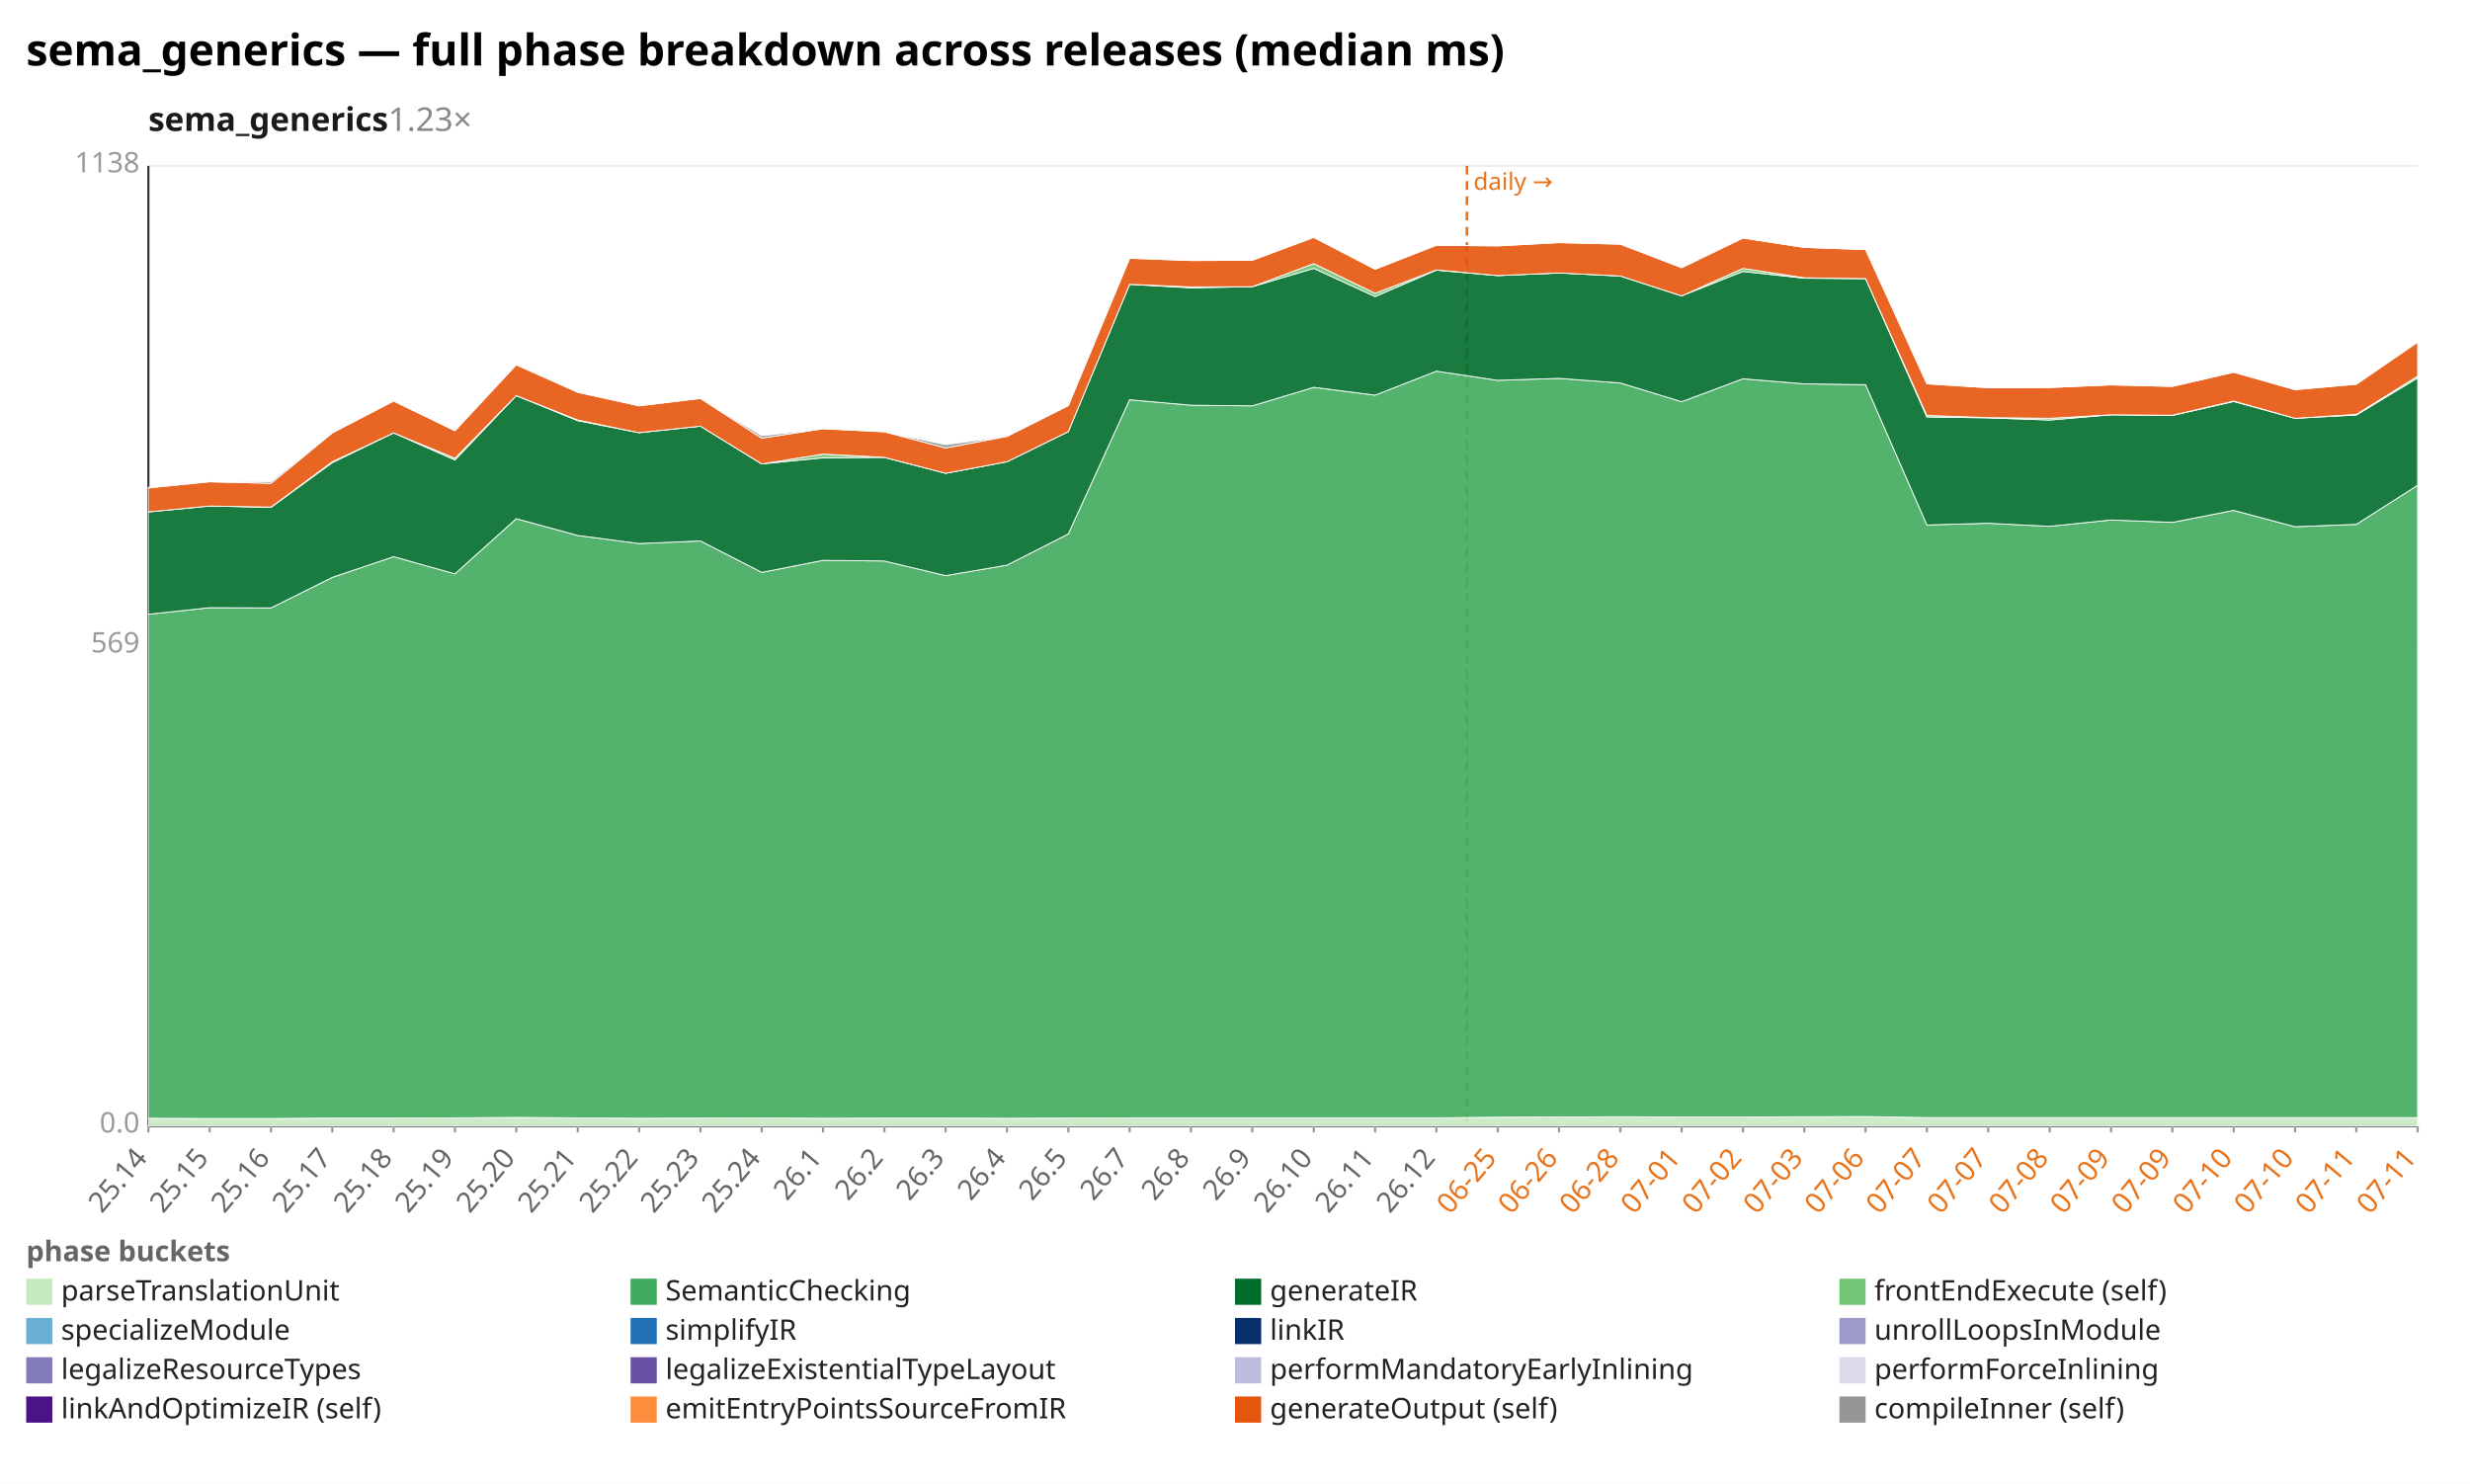
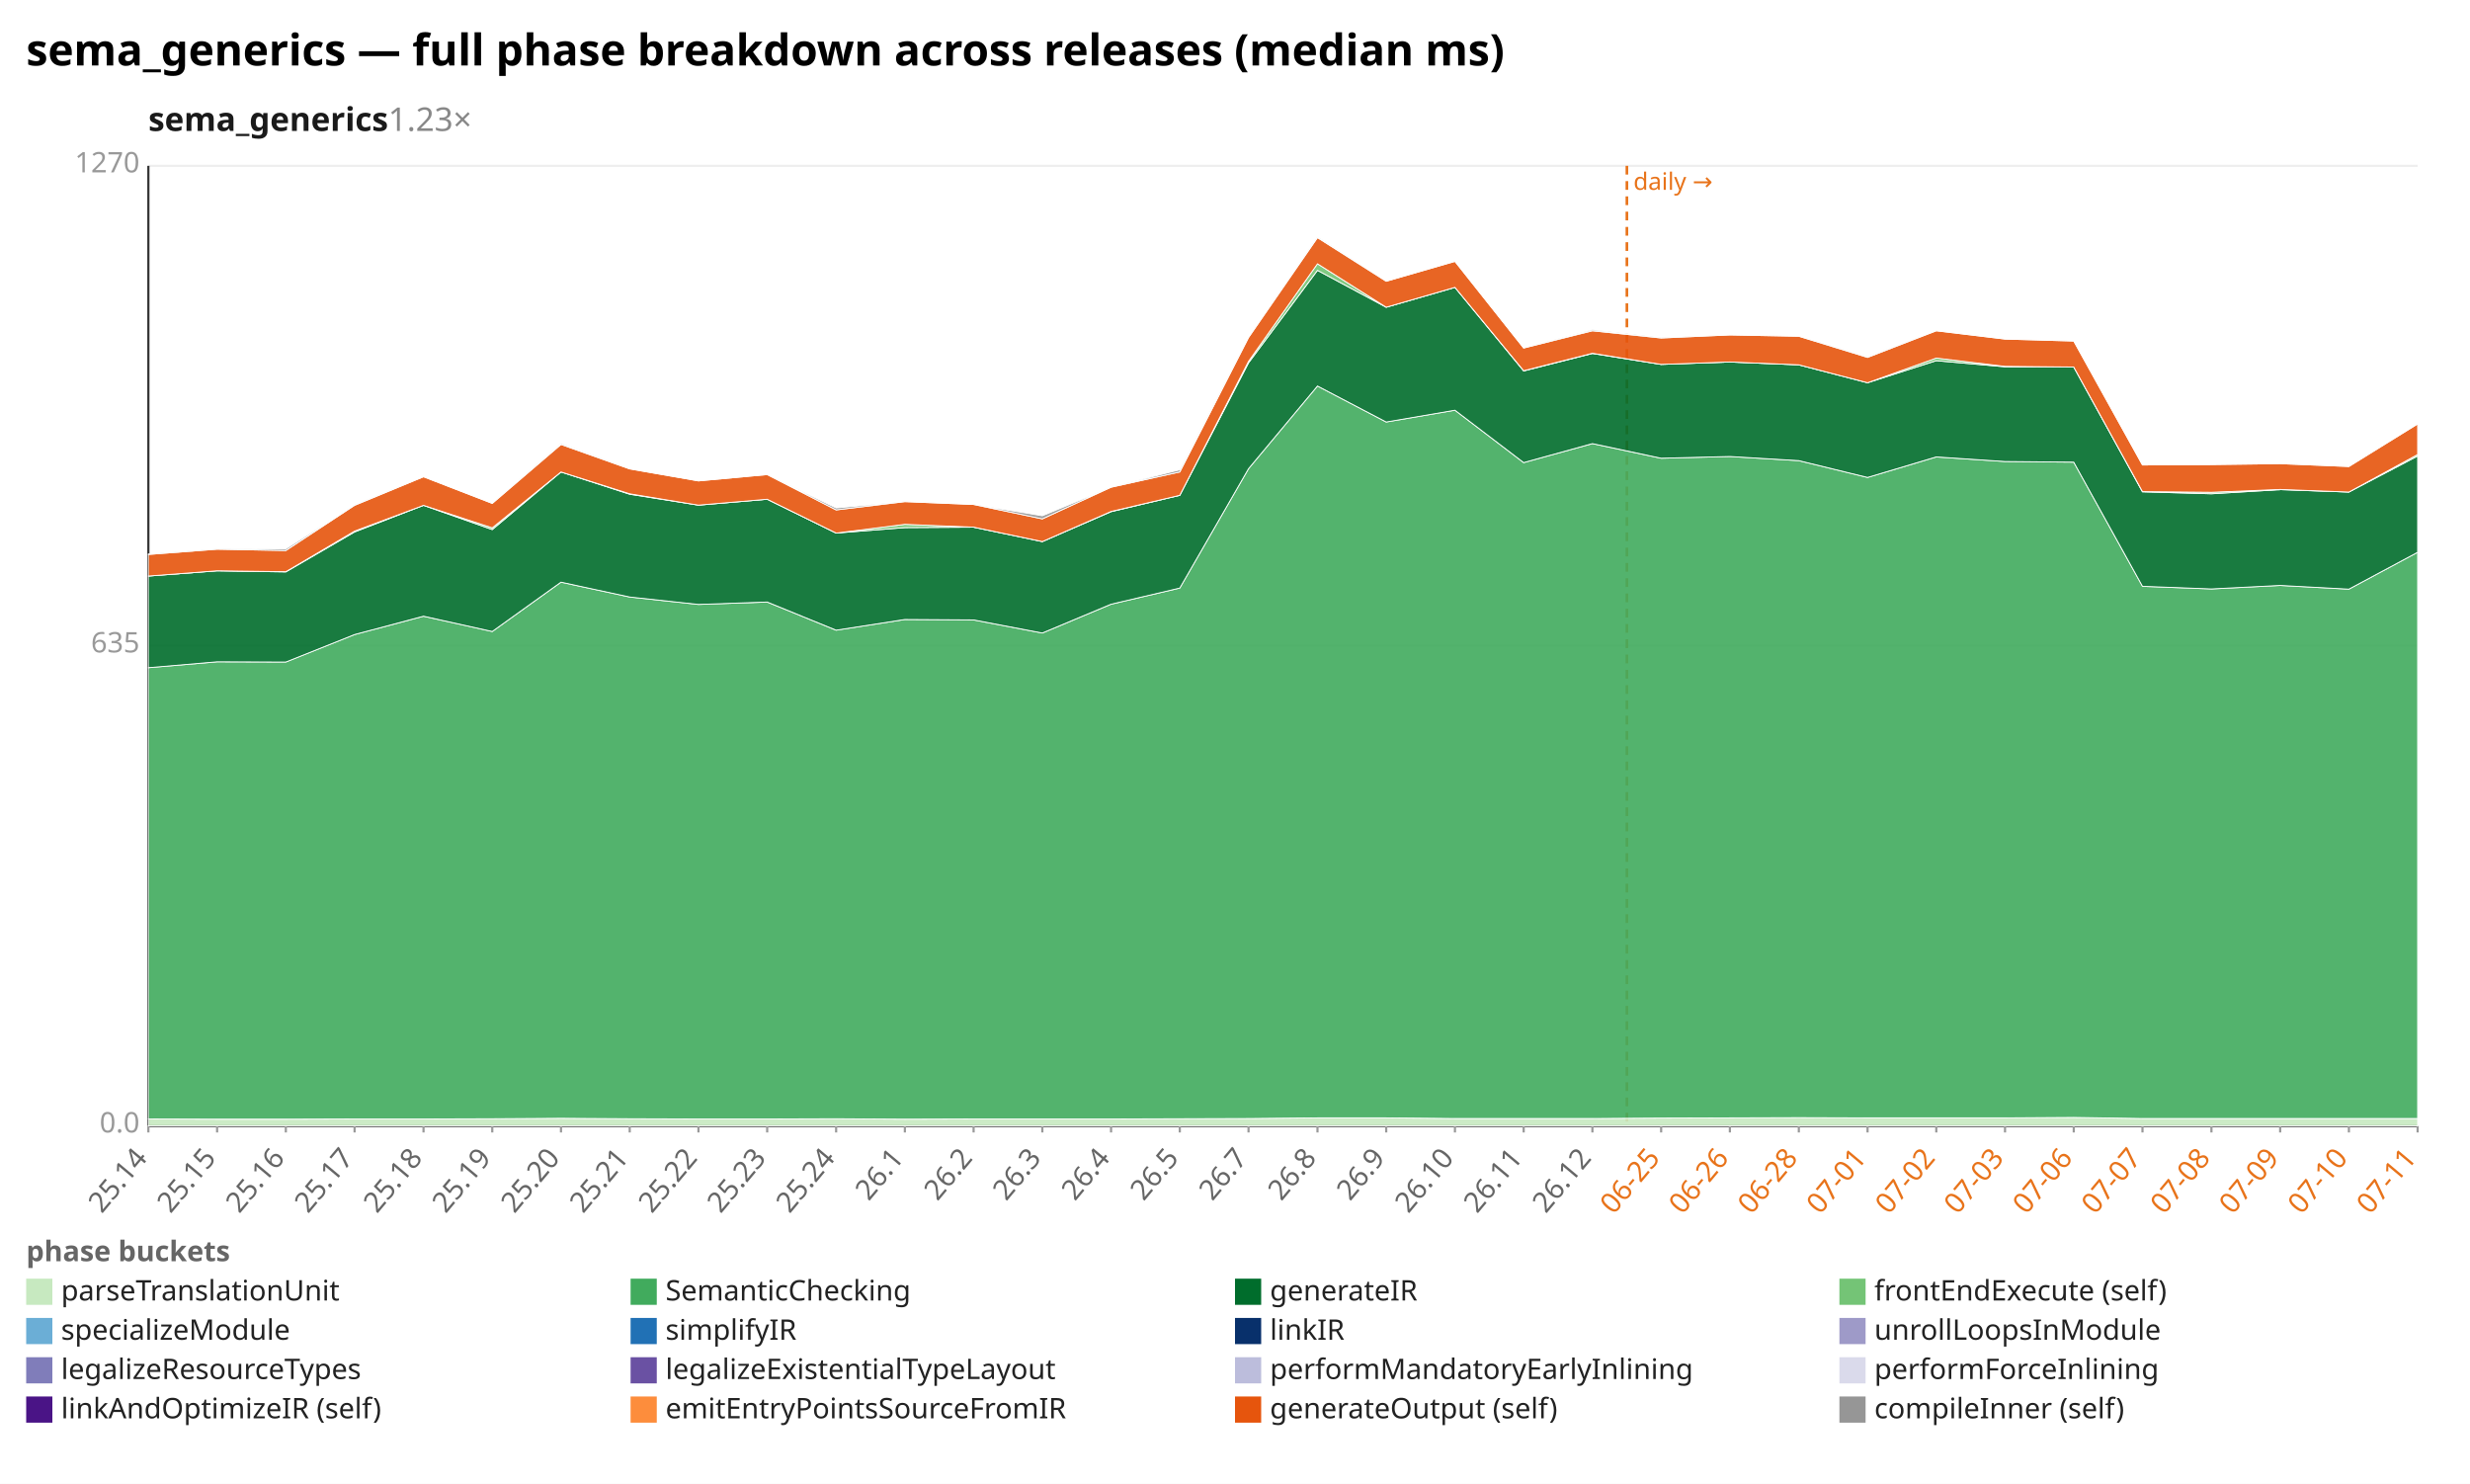
<svg xmlns="http://www.w3.org/2000/svg" width="1132" height="680" viewBox="0 0 1132 680" preserveAspectRatio="xMidYMid meet" font-family="sans-serif" font-size="13">
  <rect width="1132" height="680" fill="white" />
  <text x="12" y="30" font-size="20" font-weight="bold">sema_generics — full phase breakdown across releases (median ms)</text>
  <text x="68" y="60" font-size="15" font-weight="600" fill="#1a1a1a">sema_generics<tspan fill="#888" font-weight="400" text-decoration="none">  1.23×</tspan>
  </text>
  <line x1="68.0" y1="516.0" x2="1108.0" y2="516.0" stroke="#eee" />
  <text x="64.0" y="519.0" text-anchor="end" fill="#999">0.0</text>
  <line x1="68.0" y1="296.0" x2="1108.0" y2="296.0" stroke="#eee" />
-   <text x="64.0" y="299.0" text-anchor="end" fill="#999">569</text>
+   <text x="64.0" y="299.0" text-anchor="end" fill="#999">635</text>
  <line x1="68.0" y1="76.0" x2="1108.0" y2="76.0" stroke="#eee" />
-   <text x="64.0" y="79.0" text-anchor="end" fill="#999">1138</text>
+   <text x="64.0" y="79.0" text-anchor="end" fill="#999">1270</text>
  <line x1="68.0" y1="76.0" x2="68.0" y2="516.0" stroke="#333" />
  <line x1="68.0" y1="516.0" x2="1108.0" y2="516.0" stroke="#333" />
-   <line x1="672.3" y1="76.0" x2="672.3" y2="516.0" stroke="#e8731a" stroke-width="1.2" stroke-dasharray="4 3" />
-   <text x="675.3" y="87.0" fill="#e8731a" font-size="11">daily →</text>
+   <line x1="745.6" y1="76.0" x2="745.6" y2="516.0" stroke="#e8731a" stroke-width="1.2" stroke-dasharray="4 3" />
+   <text x="748.6" y="87.0" fill="#e8731a" font-size="11">daily →</text>
  <line x1="68.0" y1="516.0" x2="68.0" y2="519.0" stroke="#999" />
  <text x="68.0" y="531.0" text-anchor="end" fill="#666" transform="rotate(-50 68.0 531.0)">25.14</text>
-   <line x1="96.1" y1="516.0" x2="96.1" y2="519.0" stroke="#999" />
-   <text x="96.1" y="531.0" text-anchor="end" fill="#666" transform="rotate(-50 96.1 531.0)">25.15</text>
-   <line x1="124.2" y1="516.0" x2="124.2" y2="519.0" stroke="#999" />
-   <text x="124.2" y="531.0" text-anchor="end" fill="#666" transform="rotate(-50 124.2 531.0)">25.16</text>
-   <line x1="152.3" y1="516.0" x2="152.3" y2="519.0" stroke="#999" />
-   <text x="152.3" y="531.0" text-anchor="end" fill="#666" transform="rotate(-50 152.3 531.0)">25.17</text>
-   <line x1="180.4" y1="516.0" x2="180.4" y2="519.0" stroke="#999" />
-   <text x="180.4" y="531.0" text-anchor="end" fill="#666" transform="rotate(-50 180.4 531.0)">25.18</text>
-   <line x1="208.5" y1="516.0" x2="208.5" y2="519.0" stroke="#999" />
-   <text x="208.5" y="531.0" text-anchor="end" fill="#666" transform="rotate(-50 208.5 531.0)">25.19</text>
-   <line x1="236.6" y1="516.0" x2="236.6" y2="519.0" stroke="#999" />
-   <text x="236.6" y="531.0" text-anchor="end" fill="#666" transform="rotate(-50 236.6 531.0)">25.20</text>
-   <line x1="264.8" y1="516.0" x2="264.8" y2="519.0" stroke="#999" />
-   <text x="264.8" y="531.0" text-anchor="end" fill="#666" transform="rotate(-50 264.8 531.0)">25.21</text>
-   <line x1="292.9" y1="516.0" x2="292.9" y2="519.0" stroke="#999" />
-   <text x="292.9" y="531.0" text-anchor="end" fill="#666" transform="rotate(-50 292.9 531.0)">25.22</text>
-   <line x1="321.0" y1="516.0" x2="321.0" y2="519.0" stroke="#999" />
-   <text x="321.0" y="531.0" text-anchor="end" fill="#666" transform="rotate(-50 321.0 531.0)">25.23</text>
-   <line x1="349.1" y1="516.0" x2="349.1" y2="519.0" stroke="#999" />
-   <text x="349.1" y="531.0" text-anchor="end" fill="#666" transform="rotate(-50 349.1 531.0)">25.24</text>
-   <line x1="377.2" y1="516.0" x2="377.2" y2="519.0" stroke="#999" />
-   <text x="377.2" y="531.0" text-anchor="end" fill="#666" transform="rotate(-50 377.2 531.0)">26.1</text>
-   <line x1="405.3" y1="516.0" x2="405.3" y2="519.0" stroke="#999" />
-   <text x="405.3" y="531.0" text-anchor="end" fill="#666" transform="rotate(-50 405.3 531.0)">26.2</text>
-   <line x1="433.4" y1="516.0" x2="433.4" y2="519.0" stroke="#999" />
-   <text x="433.4" y="531.0" text-anchor="end" fill="#666" transform="rotate(-50 433.4 531.0)">26.3</text>
-   <line x1="461.5" y1="516.0" x2="461.5" y2="519.0" stroke="#999" />
-   <text x="461.5" y="531.0" text-anchor="end" fill="#666" transform="rotate(-50 461.5 531.0)">26.4</text>
-   <line x1="489.6" y1="516.0" x2="489.6" y2="519.0" stroke="#999" />
-   <text x="489.6" y="531.0" text-anchor="end" fill="#666" transform="rotate(-50 489.6 531.0)">26.5</text>
-   <line x1="517.7" y1="516.0" x2="517.7" y2="519.0" stroke="#999" />
-   <text x="517.7" y="531.0" text-anchor="end" fill="#666" transform="rotate(-50 517.7 531.0)">26.7</text>
-   <line x1="545.8" y1="516.0" x2="545.8" y2="519.0" stroke="#999" />
-   <text x="545.8" y="531.0" text-anchor="end" fill="#666" transform="rotate(-50 545.8 531.0)">26.8</text>
-   <line x1="573.9" y1="516.0" x2="573.9" y2="519.0" stroke="#999" />
-   <text x="573.9" y="531.0" text-anchor="end" fill="#666" transform="rotate(-50 573.9 531.0)">26.9</text>
-   <line x1="602.1" y1="516.0" x2="602.1" y2="519.0" stroke="#999" />
-   <text x="602.1" y="531.0" text-anchor="end" fill="#666" transform="rotate(-50 602.1 531.0)">26.10</text>
-   <line x1="630.2" y1="516.0" x2="630.2" y2="519.0" stroke="#999" />
-   <text x="630.2" y="531.0" text-anchor="end" fill="#666" transform="rotate(-50 630.2 531.0)">26.11</text>
-   <line x1="658.3" y1="516.0" x2="658.3" y2="519.0" stroke="#999" />
-   <text x="658.3" y="531.0" text-anchor="end" fill="#666" transform="rotate(-50 658.3 531.0)">26.12</text>
-   <line x1="686.4" y1="516.0" x2="686.4" y2="519.0" stroke="#999" />
-   <text x="686.4" y="531.0" text-anchor="end" fill="#e8731a" transform="rotate(-50 686.4 531.0)">06-25</text>
-   <line x1="714.5" y1="516.0" x2="714.5" y2="519.0" stroke="#999" />
-   <text x="714.5" y="531.0" text-anchor="end" fill="#e8731a" transform="rotate(-50 714.5 531.0)">06-26</text>
-   <line x1="742.6" y1="516.0" x2="742.6" y2="519.0" stroke="#999" />
-   <text x="742.6" y="531.0" text-anchor="end" fill="#e8731a" transform="rotate(-50 742.6 531.0)">06-28</text>
-   <line x1="770.7" y1="516.0" x2="770.7" y2="519.0" stroke="#999" />
-   <text x="770.7" y="531.0" text-anchor="end" fill="#e8731a" transform="rotate(-50 770.7 531.0)">07-01</text>
-   <line x1="798.8" y1="516.0" x2="798.8" y2="519.0" stroke="#999" />
-   <text x="798.8" y="531.0" text-anchor="end" fill="#e8731a" transform="rotate(-50 798.8 531.0)">07-02</text>
-   <line x1="826.9" y1="516.0" x2="826.9" y2="519.0" stroke="#999" />
-   <text x="826.9" y="531.0" text-anchor="end" fill="#e8731a" transform="rotate(-50 826.9 531.0)">07-03</text>
-   <line x1="855.0" y1="516.0" x2="855.0" y2="519.0" stroke="#999" />
-   <text x="855.0" y="531.0" text-anchor="end" fill="#e8731a" transform="rotate(-50 855.0 531.0)">07-06</text>
-   <line x1="883.1" y1="516.0" x2="883.1" y2="519.0" stroke="#999" />
-   <text x="883.1" y="531.0" text-anchor="end" fill="#e8731a" transform="rotate(-50 883.1 531.0)">07-07</text>
-   <line x1="911.2" y1="516.0" x2="911.2" y2="519.0" stroke="#999" />
-   <text x="911.2" y="531.0" text-anchor="end" fill="#e8731a" transform="rotate(-50 911.2 531.0)">07-07</text>
-   <line x1="939.4" y1="516.0" x2="939.4" y2="519.0" stroke="#999" />
-   <text x="939.4" y="531.0" text-anchor="end" fill="#e8731a" transform="rotate(-50 939.4 531.0)">07-08</text>
-   <line x1="967.5" y1="516.0" x2="967.5" y2="519.0" stroke="#999" />
-   <text x="967.5" y="531.0" text-anchor="end" fill="#e8731a" transform="rotate(-50 967.5 531.0)">07-09</text>
-   <line x1="995.6" y1="516.0" x2="995.6" y2="519.0" stroke="#999" />
-   <text x="995.6" y="531.0" text-anchor="end" fill="#e8731a" transform="rotate(-50 995.6 531.0)">07-09</text>
-   <line x1="1023.7" y1="516.0" x2="1023.7" y2="519.0" stroke="#999" />
-   <text x="1023.7" y="531.0" text-anchor="end" fill="#e8731a" transform="rotate(-50 1023.7 531.0)">07-10</text>
-   <line x1="1051.8" y1="516.0" x2="1051.8" y2="519.0" stroke="#999" />
-   <text x="1051.8" y="531.0" text-anchor="end" fill="#e8731a" transform="rotate(-50 1051.8 531.0)">07-10</text>
-   <line x1="1079.9" y1="516.0" x2="1079.9" y2="519.0" stroke="#999" />
-   <text x="1079.9" y="531.0" text-anchor="end" fill="#e8731a" transform="rotate(-50 1079.9 531.0)">07-11</text>
+   <line x1="99.5" y1="516.0" x2="99.5" y2="519.0" stroke="#999" />
+   <text x="99.5" y="531.0" text-anchor="end" fill="#666" transform="rotate(-50 99.5 531.0)">25.15</text>
+   <line x1="131.0" y1="516.0" x2="131.0" y2="519.0" stroke="#999" />
+   <text x="131.0" y="531.0" text-anchor="end" fill="#666" transform="rotate(-50 131.0 531.0)">25.16</text>
+   <line x1="162.5" y1="516.0" x2="162.5" y2="519.0" stroke="#999" />
+   <text x="162.5" y="531.0" text-anchor="end" fill="#666" transform="rotate(-50 162.5 531.0)">25.17</text>
+   <line x1="194.1" y1="516.0" x2="194.1" y2="519.0" stroke="#999" />
+   <text x="194.1" y="531.0" text-anchor="end" fill="#666" transform="rotate(-50 194.1 531.0)">25.18</text>
+   <line x1="225.6" y1="516.0" x2="225.6" y2="519.0" stroke="#999" />
+   <text x="225.6" y="531.0" text-anchor="end" fill="#666" transform="rotate(-50 225.6 531.0)">25.19</text>
+   <line x1="257.1" y1="516.0" x2="257.1" y2="519.0" stroke="#999" />
+   <text x="257.1" y="531.0" text-anchor="end" fill="#666" transform="rotate(-50 257.1 531.0)">25.20</text>
+   <line x1="288.6" y1="516.0" x2="288.6" y2="519.0" stroke="#999" />
+   <text x="288.6" y="531.0" text-anchor="end" fill="#666" transform="rotate(-50 288.6 531.0)">25.21</text>
+   <line x1="320.1" y1="516.0" x2="320.1" y2="519.0" stroke="#999" />
+   <text x="320.1" y="531.0" text-anchor="end" fill="#666" transform="rotate(-50 320.1 531.0)">25.22</text>
+   <line x1="351.6" y1="516.0" x2="351.6" y2="519.0" stroke="#999" />
+   <text x="351.6" y="531.0" text-anchor="end" fill="#666" transform="rotate(-50 351.6 531.0)">25.23</text>
+   <line x1="383.2" y1="516.0" x2="383.2" y2="519.0" stroke="#999" />
+   <text x="383.2" y="531.0" text-anchor="end" fill="#666" transform="rotate(-50 383.2 531.0)">25.24</text>
+   <line x1="414.7" y1="516.0" x2="414.7" y2="519.0" stroke="#999" />
+   <text x="414.7" y="531.0" text-anchor="end" fill="#666" transform="rotate(-50 414.7 531.0)">26.1</text>
+   <line x1="446.2" y1="516.0" x2="446.2" y2="519.0" stroke="#999" />
+   <text x="446.2" y="531.0" text-anchor="end" fill="#666" transform="rotate(-50 446.2 531.0)">26.2</text>
+   <line x1="477.7" y1="516.0" x2="477.7" y2="519.0" stroke="#999" />
+   <text x="477.7" y="531.0" text-anchor="end" fill="#666" transform="rotate(-50 477.7 531.0)">26.3</text>
+   <line x1="509.2" y1="516.0" x2="509.2" y2="519.0" stroke="#999" />
+   <text x="509.2" y="531.0" text-anchor="end" fill="#666" transform="rotate(-50 509.2 531.0)">26.4</text>
+   <line x1="540.7" y1="516.0" x2="540.7" y2="519.0" stroke="#999" />
+   <text x="540.7" y="531.0" text-anchor="end" fill="#666" transform="rotate(-50 540.7 531.0)">26.5</text>
+   <line x1="572.2" y1="516.0" x2="572.2" y2="519.0" stroke="#999" />
+   <text x="572.2" y="531.0" text-anchor="end" fill="#666" transform="rotate(-50 572.2 531.0)">26.7</text>
+   <line x1="603.8" y1="516.0" x2="603.8" y2="519.0" stroke="#999" />
+   <text x="603.8" y="531.0" text-anchor="end" fill="#666" transform="rotate(-50 603.8 531.0)">26.8</text>
+   <line x1="635.3" y1="516.0" x2="635.3" y2="519.0" stroke="#999" />
+   <text x="635.3" y="531.0" text-anchor="end" fill="#666" transform="rotate(-50 635.3 531.0)">26.9</text>
+   <line x1="666.8" y1="516.0" x2="666.8" y2="519.0" stroke="#999" />
+   <text x="666.8" y="531.0" text-anchor="end" fill="#666" transform="rotate(-50 666.8 531.0)">26.10</text>
+   <line x1="698.3" y1="516.0" x2="698.3" y2="519.0" stroke="#999" />
+   <text x="698.3" y="531.0" text-anchor="end" fill="#666" transform="rotate(-50 698.3 531.0)">26.11</text>
+   <line x1="729.8" y1="516.0" x2="729.8" y2="519.0" stroke="#999" />
+   <text x="729.8" y="531.0" text-anchor="end" fill="#666" transform="rotate(-50 729.8 531.0)">26.12</text>
+   <line x1="761.3" y1="516.0" x2="761.3" y2="519.0" stroke="#999" />
+   <text x="761.3" y="531.0" text-anchor="end" fill="#e8731a" transform="rotate(-50 761.3 531.0)">06-25</text>
+   <line x1="792.8" y1="516.0" x2="792.8" y2="519.0" stroke="#999" />
+   <text x="792.8" y="531.0" text-anchor="end" fill="#e8731a" transform="rotate(-50 792.8 531.0)">06-26</text>
+   <line x1="824.4" y1="516.0" x2="824.4" y2="519.0" stroke="#999" />
+   <text x="824.4" y="531.0" text-anchor="end" fill="#e8731a" transform="rotate(-50 824.4 531.0)">06-28</text>
+   <line x1="855.9" y1="516.0" x2="855.9" y2="519.0" stroke="#999" />
+   <text x="855.9" y="531.0" text-anchor="end" fill="#e8731a" transform="rotate(-50 855.9 531.0)">07-01</text>
+   <line x1="887.4" y1="516.0" x2="887.4" y2="519.0" stroke="#999" />
+   <text x="887.4" y="531.0" text-anchor="end" fill="#e8731a" transform="rotate(-50 887.4 531.0)">07-02</text>
+   <line x1="918.9" y1="516.0" x2="918.9" y2="519.0" stroke="#999" />
+   <text x="918.9" y="531.0" text-anchor="end" fill="#e8731a" transform="rotate(-50 918.9 531.0)">07-03</text>
+   <line x1="950.4" y1="516.0" x2="950.4" y2="519.0" stroke="#999" />
+   <text x="950.4" y="531.0" text-anchor="end" fill="#e8731a" transform="rotate(-50 950.4 531.0)">07-06</text>
+   <line x1="981.9" y1="516.0" x2="981.9" y2="519.0" stroke="#999" />
+   <text x="981.9" y="531.0" text-anchor="end" fill="#e8731a" transform="rotate(-50 981.9 531.0)">07-07</text>
+   <line x1="1013.5" y1="516.0" x2="1013.5" y2="519.0" stroke="#999" />
+   <text x="1013.5" y="531.0" text-anchor="end" fill="#e8731a" transform="rotate(-50 1013.5 531.0)">07-08</text>
+   <line x1="1045.0" y1="516.0" x2="1045.0" y2="519.0" stroke="#999" />
+   <text x="1045.0" y="531.0" text-anchor="end" fill="#e8731a" transform="rotate(-50 1045.0 531.0)">07-09</text>
+   <line x1="1076.5" y1="516.0" x2="1076.5" y2="519.0" stroke="#999" />
+   <text x="1076.5" y="531.0" text-anchor="end" fill="#e8731a" transform="rotate(-50 1076.5 531.0)">07-10</text>
  <line x1="1108.0" y1="516.0" x2="1108.0" y2="519.0" stroke="#999" />
  <text x="1108.0" y="531.0" text-anchor="end" fill="#e8731a" transform="rotate(-50 1108.0 531.0)">07-11</text>
-   <polygon points="68.0,512.5 96.1,512.6 124.2,512.6 152.3,512.4 180.4,512.4 208.5,512.3 236.6,512.1 264.8,512.3 292.9,512.5 321.0,512.4 349.1,512.3 377.2,512.5 405.3,512.4 433.4,512.4 461.5,512.5 489.6,512.4 517.7,512.3 545.8,512.3 573.9,512.3 602.1,512.3 630.2,512.3 658.3,512.3 686.4,512.0 714.5,511.9 742.6,511.8 770.7,511.9 798.8,511.9 826.9,511.8 855.0,511.7 883.1,512.2 911.2,512.2 939.4,512.2 967.5,512.2 995.6,512.2 1023.7,512.2 1051.8,512.2 1079.9,512.2 1108.0,512.2 1108.0,516.0 1079.9,516.0 1051.8,516.0 1023.7,516.0 995.6,516.0 967.5,516.0 939.4,516.0 911.2,516.0 883.1,516.0 855.0,516.0 826.9,516.0 798.8,516.0 770.7,516.0 742.6,516.0 714.5,516.0 686.4,516.0 658.3,516.0 630.2,516.0 602.1,516.0 573.9,516.0 545.8,516.0 517.7,516.0 489.6,516.0 461.5,516.0 433.4,516.0 405.3,516.0 377.2,516.0 349.1,516.0 321.0,516.0 292.9,516.0 264.8,516.0 236.6,516.0 208.5,516.0 180.4,516.0 152.3,516.0 124.2,516.0 96.1,516.0 68.0,516.0" fill="#c7e9c0" fill-opacity="0.9" stroke="#fff" stroke-width="0.4" />
-   <polygon points="68.0,281.5 96.1,278.5 124.2,278.6 152.3,264.6 180.4,255.1 208.5,263.0 236.6,237.7 264.8,245.4 292.9,249.1 321.0,247.9 349.1,262.3 377.2,256.8 405.3,257.1 433.4,263.8 461.5,259.0 489.6,244.7 517.7,183.2 545.8,185.7 573.9,186.0 602.1,177.5 630.2,181.1 658.3,170.1 686.4,174.3 714.5,173.4 742.6,175.5 770.7,184.1 798.8,173.6 826.9,175.9 855.0,176.3 883.1,240.6 911.2,239.8 939.4,241.2 967.5,238.3 995.6,239.4 1023.7,233.9 1051.8,241.4 1079.9,240.3 1108.0,222.4 1108.0,512.2 1079.9,512.2 1051.8,512.2 1023.7,512.2 995.6,512.2 967.5,512.2 939.4,512.2 911.2,512.2 883.1,512.2 855.0,511.7 826.9,511.8 798.8,511.9 770.7,511.9 742.6,511.8 714.5,511.9 686.4,512.0 658.3,512.3 630.2,512.3 602.1,512.3 573.9,512.3 545.8,512.3 517.7,512.3 489.6,512.4 461.5,512.5 433.4,512.4 405.3,512.4 377.2,512.5 349.1,512.3 321.0,512.4 292.9,512.5 264.8,512.3 236.6,512.1 208.5,512.3 180.4,512.4 152.3,512.4 124.2,512.6 96.1,512.6 68.0,512.5" fill="#41ab5d" fill-opacity="0.9" stroke="#fff" stroke-width="0.4" />
-   <polygon points="68.0,234.6 96.1,231.9 124.2,232.5 152.3,212.0 180.4,198.4 208.5,210.8 236.6,181.3 264.8,192.8 292.9,198.3 321.0,195.3 349.1,212.6 377.2,209.8 405.3,209.6 433.4,216.9 461.5,211.6 489.6,197.8 517.7,130.3 545.8,131.9 573.9,131.4 602.1,123.0 630.2,135.9 658.3,123.8 686.4,126.3 714.5,125.1 742.6,126.5 770.7,135.6 798.8,124.4 826.9,127.5 855.0,127.7 883.1,191.1 911.2,191.5 939.4,192.5 967.5,190.1 995.6,190.4 1023.7,184.0 1051.8,191.7 1079.9,190.2 1108.0,173.2 1108.0,222.4 1079.9,240.3 1051.8,241.4 1023.7,233.9 995.6,239.4 967.5,238.3 939.4,241.2 911.2,239.8 883.1,240.6 855.0,176.3 826.9,175.9 798.8,173.6 770.7,184.1 742.6,175.5 714.5,173.4 686.4,174.3 658.3,170.1 630.2,181.1 602.1,177.5 573.9,186.0 545.8,185.7 517.7,183.2 489.6,244.7 461.5,259.0 433.4,263.8 405.3,257.1 377.2,256.8 349.1,262.3 321.0,247.9 292.9,249.1 264.8,245.4 236.6,237.7 208.5,263.0 180.4,255.1 152.3,264.6 124.2,278.6 96.1,278.5 68.0,281.5" fill="#006d2c" fill-opacity="0.9" stroke="#fff" stroke-width="0.4" />
-   <polygon points="68.0,234.6 96.1,231.9 124.2,232.4 152.3,211.6 180.4,198.4 208.5,210.0 236.6,181.3 264.8,192.5 292.9,198.3 321.0,195.3 349.1,212.6 377.2,208.1 405.3,209.6 433.4,216.9 461.5,211.6 489.6,197.8 517.7,130.3 545.8,131.5 573.9,131.4 602.1,120.8 630.2,134.4 658.3,123.7 686.4,126.3 714.5,125.1 742.6,126.5 770.7,135.6 798.8,123.0 826.9,127.3 855.0,127.7 883.1,190.4 911.2,191.4 939.4,191.7 967.5,190.1 995.6,190.3 1023.7,183.8 1051.8,191.7 1079.9,189.9 1108.0,172.4 1108.0,173.2 1079.9,190.2 1051.8,191.7 1023.7,184.0 995.6,190.4 967.5,190.1 939.4,192.5 911.2,191.5 883.1,191.1 855.0,127.7 826.9,127.5 798.8,124.4 770.7,135.6 742.6,126.5 714.5,125.1 686.4,126.3 658.3,123.8 630.2,135.9 602.1,123.0 573.9,131.4 545.8,131.9 517.7,130.3 489.6,197.8 461.5,211.6 433.4,216.9 405.3,209.6 377.2,209.8 349.1,212.6 321.0,195.3 292.9,198.3 264.8,192.8 236.6,181.3 208.5,210.8 180.4,198.4 152.3,212.0 124.2,232.5 96.1,231.9 68.0,234.6" fill="#74c476" fill-opacity="0.9" stroke="#fff" stroke-width="0.4" />
-   <polygon points="68.0,223.6 96.1,220.8 124.2,221.5 152.3,198.4 180.4,183.8 208.5,197.4 236.6,167.2 264.8,179.8 292.9,186.0 321.0,182.6 349.1,200.8 377.2,196.5 405.3,197.9 433.4,205.3 461.5,200.0 489.6,185.9 517.7,118.4 545.8,119.4 573.9,119.3 602.1,108.8 630.2,123.4 658.3,112.4 686.4,112.7 714.5,111.2 742.6,111.9 770.7,122.7 798.8,109.1 826.9,113.4 855.0,114.4 883.1,175.9 911.2,177.7 939.4,177.6 967.5,176.4 995.6,177.1 1023.7,170.6 1051.8,178.6 1079.9,176.1 1108.0,156.8 1108.0,172.4 1079.9,189.9 1051.8,191.7 1023.7,183.8 995.6,190.3 967.5,190.1 939.4,191.7 911.2,191.4 883.1,190.4 855.0,127.7 826.9,127.3 798.8,123.0 770.7,135.6 742.6,126.5 714.5,125.1 686.4,126.3 658.3,123.7 630.2,134.4 602.1,120.8 573.9,131.4 545.8,131.5 517.7,130.3 489.6,197.8 461.5,211.6 433.4,216.9 405.3,209.6 377.2,208.1 349.1,212.6 321.0,195.3 292.9,198.3 264.8,192.5 236.6,181.3 208.5,210.0 180.4,198.4 152.3,211.6 124.2,232.4 96.1,231.9 68.0,234.6" fill="#e6550d" fill-opacity="0.9" stroke="#fff" stroke-width="0.4" />
-   <polygon points="68.0,223.3 96.1,220.7 124.2,220.7 152.3,198.2 180.4,183.8 208.5,197.4 236.6,166.8 264.8,179.8 292.9,186.0 321.0,182.6 349.1,199.7 377.2,196.5 405.3,197.9 433.4,203.8 461.5,200.0 489.6,185.9 517.7,118.4 545.8,119.4 573.9,119.3 602.1,108.6 630.2,123.4 658.3,112.4 686.4,112.7 714.5,111.2 742.6,111.9 770.7,122.3 798.8,109.1 826.9,113.4 855.0,114.4 883.1,175.9 911.2,177.7 939.4,177.6 967.5,176.4 995.6,177.0 1023.7,170.6 1051.8,178.6 1079.9,176.1 1108.0,156.8 1108.0,156.8 1079.9,176.1 1051.8,178.6 1023.7,170.6 995.6,177.1 967.5,176.4 939.4,177.6 911.2,177.7 883.1,175.9 855.0,114.4 826.9,113.4 798.8,109.1 770.7,122.7 742.6,111.9 714.5,111.2 686.4,112.7 658.3,112.4 630.2,123.4 602.1,108.8 573.9,119.3 545.8,119.4 517.7,118.4 489.6,185.9 461.5,200.0 433.4,205.3 405.3,197.9 377.2,196.5 349.1,200.8 321.0,182.6 292.9,186.0 264.8,179.8 236.6,167.2 208.5,197.4 180.4,183.8 152.3,198.4 124.2,221.5 96.1,220.8 68.0,223.6" fill="#969696" fill-opacity="0.9" stroke="#fff" stroke-width="0.4" />
+   <polygon points="68.0,512.8 99.5,512.9 131.0,512.9 162.5,512.8 194.1,512.8 225.6,512.7 257.1,512.5 288.6,512.7 320.1,512.8 351.6,512.8 383.2,512.7 414.7,512.9 446.2,512.8 477.7,512.8 509.2,512.8 540.7,512.7 572.2,512.6 603.8,512.3 635.3,512.3 666.8,512.6 698.3,512.6 729.8,512.6 761.3,512.4 792.8,512.3 824.4,512.2 855.9,512.3 887.4,512.3 918.9,512.3 950.4,512.1 981.9,512.6 1013.5,512.6 1045.0,512.6 1076.5,512.6 1108.0,512.6 1108.0,516.0 1076.5,516.0 1045.0,516.0 1013.5,516.0 981.9,516.0 950.4,516.0 918.9,516.0 887.4,516.0 855.9,516.0 824.4,516.0 792.8,516.0 761.3,516.0 729.8,516.0 698.3,516.0 666.8,516.0 635.3,516.0 603.8,516.0 572.2,516.0 540.7,516.0 509.2,516.0 477.7,516.0 446.2,516.0 414.7,516.0 383.2,516.0 351.6,516.0 320.1,516.0 288.6,516.0 257.1,516.0 225.6,516.0 194.1,516.0 162.5,516.0 131.0,516.0 99.5,516.0 68.0,516.0" fill="#c7e9c0" fill-opacity="0.9" stroke="#fff" stroke-width="0.4" />
+   <polygon points="68.0,306.0 99.5,303.3 131.0,303.4 162.5,290.8 194.1,282.4 225.6,289.4 257.1,266.8 288.6,273.6 320.1,277.0 351.6,275.9 383.2,288.8 414.7,283.9 446.2,284.1 477.7,290.1 509.2,276.9 540.7,269.5 572.2,214.8 603.8,176.9 635.3,193.4 666.8,188.0 698.3,212.0 729.8,203.3 761.3,210.0 792.8,209.2 824.4,211.1 855.9,218.8 887.4,209.4 918.9,211.5 950.4,211.8 981.9,268.7 1013.5,269.9 1045.0,268.3 1076.5,270.0 1108.0,253.1 1108.0,512.6 1076.5,512.6 1045.0,512.6 1013.5,512.6 981.9,512.6 950.4,512.1 918.9,512.3 887.4,512.3 855.9,512.3 824.4,512.2 792.8,512.3 761.3,512.4 729.8,512.6 698.3,512.6 666.8,512.6 635.3,512.3 603.8,512.3 572.2,512.6 540.7,512.7 509.2,512.8 477.7,512.8 446.2,512.8 414.7,512.9 383.2,512.7 351.6,512.8 320.1,512.8 288.6,512.7 257.1,512.5 225.6,512.7 194.1,512.8 162.5,512.8 131.0,512.9 99.5,512.9 68.0,512.8" fill="#41ab5d" fill-opacity="0.9" stroke="#fff" stroke-width="0.4" />
+   <polygon points="68.0,264.0 99.5,261.6 131.0,262.1 162.5,243.8 194.1,231.6 225.6,242.7 257.1,216.3 288.6,226.5 320.1,231.5 351.6,228.8 383.2,244.3 414.7,241.8 446.2,241.6 477.7,248.2 509.2,234.5 540.7,227.0 572.2,166.3 603.8,123.9 635.3,140.8 666.8,131.7 698.3,170.0 729.8,162.0 761.3,167.0 792.8,165.9 824.4,167.2 855.9,175.4 887.4,165.3 918.9,168.1 950.4,168.2 981.9,225.4 1013.5,226.3 1045.0,224.4 1076.5,225.5 1108.0,209.0 1108.0,253.1 1076.5,270.0 1045.0,268.3 1013.5,269.9 981.9,268.7 950.4,211.8 918.9,211.5 887.4,209.4 855.9,218.8 824.4,211.1 792.8,209.2 761.3,210.0 729.8,203.3 698.3,212.0 666.8,188.0 635.3,193.4 603.8,176.9 572.2,214.8 540.7,269.5 509.2,276.9 477.7,290.1 446.2,284.1 414.7,283.9 383.2,288.8 351.6,275.9 320.1,277.0 288.6,273.6 257.1,266.8 225.6,289.4 194.1,282.4 162.5,290.8 131.0,303.4 99.5,303.3 68.0,306.0" fill="#006d2c" fill-opacity="0.9" stroke="#fff" stroke-width="0.4" />
+   <polygon points="68.0,264.0 99.5,261.6 131.0,262.0 162.5,243.4 194.1,231.6 225.6,241.9 257.1,216.3 288.6,226.3 320.1,231.5 351.6,228.8 383.2,244.3 414.7,240.3 446.2,241.6 477.7,248.2 509.2,234.4 540.7,227.0 572.2,165.6 603.8,120.9 635.3,140.8 666.8,131.7 698.3,169.9 729.8,161.9 761.3,167.0 792.8,165.9 824.4,167.2 855.9,175.4 887.4,164.1 918.9,167.9 950.4,168.2 981.9,225.3 1013.5,225.6 1045.0,224.3 1076.5,225.5 1108.0,208.3 1108.0,209.0 1076.5,225.5 1045.0,224.4 1013.5,226.3 981.9,225.4 950.4,168.2 918.9,168.1 887.4,165.3 855.9,175.4 824.4,167.2 792.8,165.9 761.3,167.0 729.8,162.0 698.3,170.0 666.8,131.7 635.3,140.8 603.8,123.9 572.2,166.3 540.7,227.0 509.2,234.5 477.7,248.2 446.2,241.6 414.7,241.8 383.2,244.3 351.6,228.8 320.1,231.5 288.6,226.5 257.1,216.3 225.6,242.7 194.1,231.6 162.5,243.8 131.0,262.1 99.5,261.6 68.0,264.0" fill="#74c476" fill-opacity="0.9" stroke="#fff" stroke-width="0.4" />
+   <polygon points="68.0,254.1 99.5,251.7 131.0,252.3 162.5,231.6 194.1,218.5 225.6,230.7 257.1,203.7 288.6,214.9 320.1,220.4 351.6,217.5 383.2,233.7 414.7,229.9 446.2,231.2 477.7,237.8 509.2,223.3 540.7,216.3 572.2,154.7 603.8,108.9 635.3,128.9 666.8,119.8 698.3,159.5 729.8,151.6 761.3,154.9 792.8,153.5 824.4,154.1 855.9,163.8 887.4,151.6 918.9,155.4 950.4,156.3 981.9,213.1 1013.5,212.9 1045.0,212.5 1076.5,213.8 1108.0,194.3 1108.0,208.3 1076.5,225.5 1045.0,224.3 1013.5,225.6 981.9,225.3 950.4,168.2 918.9,167.9 887.4,164.1 855.9,175.4 824.4,167.2 792.8,165.9 761.3,167.0 729.8,161.9 698.3,169.9 666.8,131.7 635.3,140.8 603.8,120.9 572.2,165.6 540.7,227.0 509.2,234.4 477.7,248.2 446.2,241.6 414.7,240.3 383.2,244.3 351.6,228.8 320.1,231.5 288.6,226.3 257.1,216.3 225.6,241.9 194.1,231.6 162.5,243.4 131.0,262.0 99.5,261.6 68.0,264.0" fill="#e6550d" fill-opacity="0.9" stroke="#fff" stroke-width="0.4" />
+   <polygon points="68.0,253.9 99.5,251.6 131.0,251.5 162.5,231.4 194.1,218.5 225.6,230.7 257.1,203.2 288.6,214.9 320.1,220.4 351.6,217.5 383.2,232.8 414.7,229.9 446.2,231.2 477.7,236.4 509.2,223.3 540.7,215.3 572.2,154.7 603.8,108.6 635.3,128.9 666.8,119.8 698.3,159.5 729.8,151.1 761.3,154.8 792.8,153.5 824.4,154.1 855.9,163.5 887.4,151.6 918.9,155.4 950.4,156.3 981.9,213.1 1013.5,212.9 1045.0,212.4 1076.5,213.8 1108.0,194.3 1108.0,194.3 1076.5,213.8 1045.0,212.5 1013.5,212.9 981.9,213.1 950.4,156.3 918.9,155.4 887.4,151.6 855.9,163.8 824.4,154.1 792.8,153.5 761.3,154.9 729.8,151.6 698.3,159.5 666.8,119.8 635.3,128.9 603.8,108.9 572.2,154.7 540.7,216.3 509.2,223.3 477.7,237.8 446.2,231.2 414.7,229.9 383.2,233.7 351.6,217.5 320.1,220.4 288.6,214.9 257.1,203.7 225.6,230.7 194.1,218.5 162.5,231.6 131.0,252.3 99.5,251.7 68.0,254.1" fill="#969696" fill-opacity="0.9" stroke="#fff" stroke-width="0.4" />
  <text x="12" y="578" fill="#666" font-weight="600">phase buckets</text>
  <rect x="12" y="586" width="12" height="12" fill="#c7e9c0" />
  <text x="28" y="596" fill="#222">parseTranslationUnit</text>
  <rect x="289" y="586" width="12" height="12" fill="#41ab5d" />
  <text x="305" y="596" fill="#222">SemanticChecking</text>
  <rect x="566" y="586" width="12" height="12" fill="#006d2c" />
  <text x="582" y="596" fill="#222">generateIR</text>
  <rect x="843" y="586" width="12" height="12" fill="#74c476" />
  <text x="859" y="596" fill="#222">frontEndExecute (self)</text>
  <rect x="12" y="604" width="12" height="12" fill="#6baed6" />
  <text x="28" y="614" fill="#222">specializeModule</text>
  <rect x="289" y="604" width="12" height="12" fill="#2171b5" />
  <text x="305" y="614" fill="#222">simplifyIR</text>
  <rect x="566" y="604" width="12" height="12" fill="#08306b" />
  <text x="582" y="614" fill="#222">linkIR</text>
  <rect x="843" y="604" width="12" height="12" fill="#9e9ac8" />
  <text x="859" y="614" fill="#222">unrollLoopsInModule</text>
  <rect x="12" y="622" width="12" height="12" fill="#807dba" />
  <text x="28" y="632" fill="#222">legalizeResourceTypes</text>
  <rect x="289" y="622" width="12" height="12" fill="#6a51a3" />
  <text x="305" y="632" fill="#222">legalizeExistentialTypeLayout</text>
  <rect x="566" y="622" width="12" height="12" fill="#bcbddc" />
  <text x="582" y="632" fill="#222">performMandatoryEarlyInlining</text>
  <rect x="843" y="622" width="12" height="12" fill="#dadaeb" />
  <text x="859" y="632" fill="#222">performForceInlining</text>
  <rect x="12" y="640" width="12" height="12" fill="#4a1486" />
  <text x="28" y="650" fill="#222">linkAndOptimizeIR (self)</text>
  <rect x="289" y="640" width="12" height="12" fill="#fd8d3c" />
  <text x="305" y="650" fill="#222">emitEntryPointsSourceFromIR</text>
  <rect x="566" y="640" width="12" height="12" fill="#e6550d" />
  <text x="582" y="650" fill="#222">generateOutput (self)</text>
  <rect x="843" y="640" width="12" height="12" fill="#969696" />
  <text x="859" y="650" fill="#222">compileInner (self)</text>
</svg>
